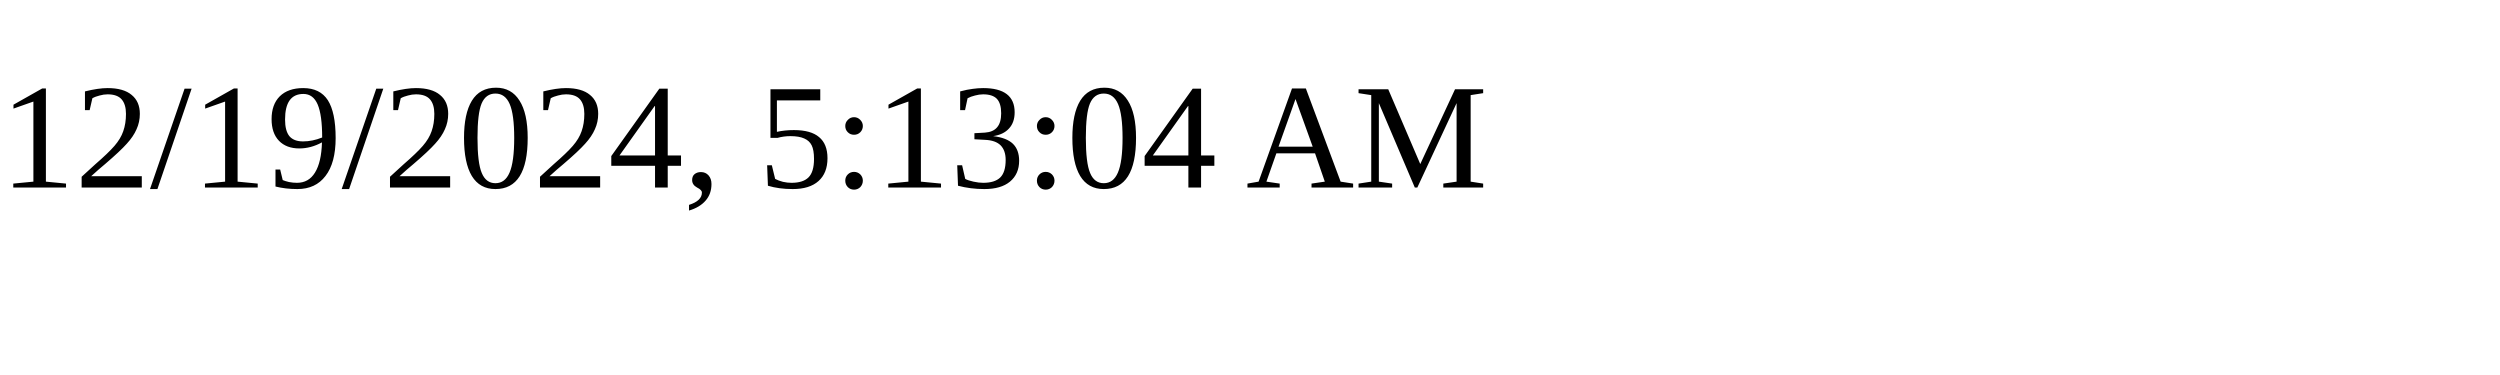
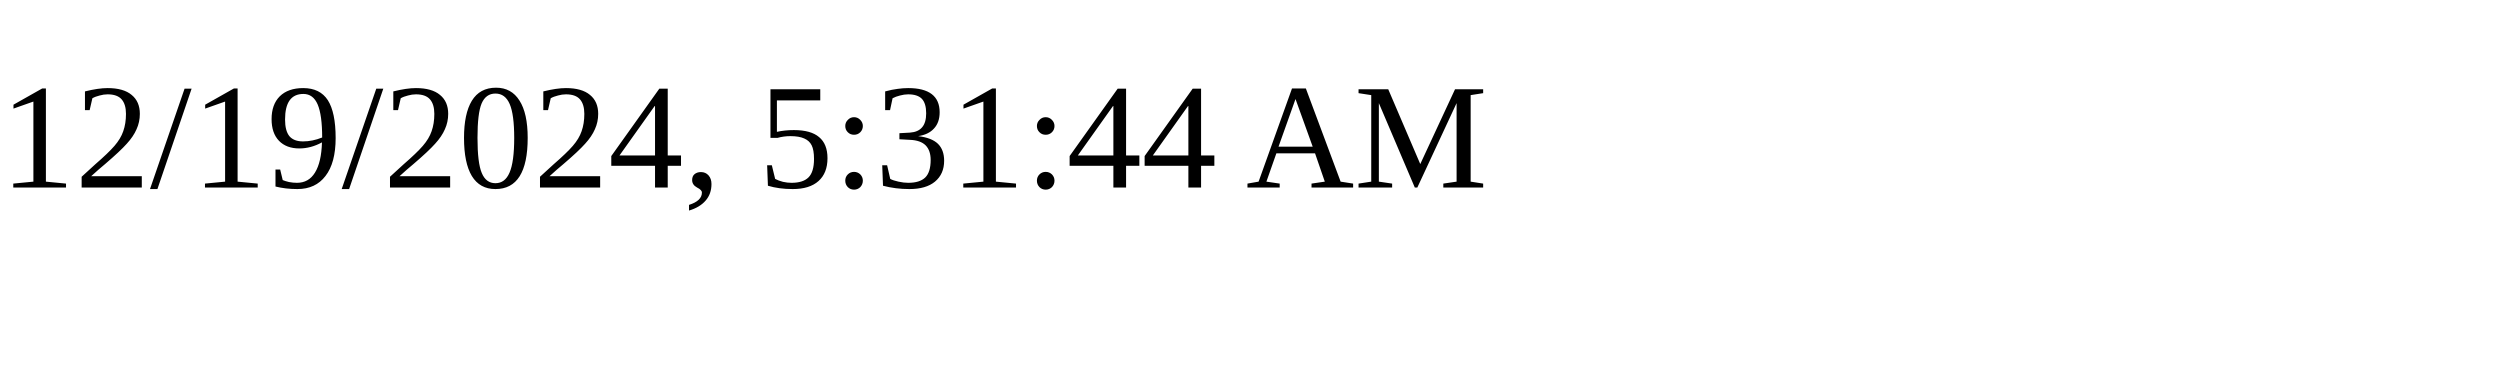
<svg xmlns="http://www.w3.org/2000/svg" height="30" width="200">
-   <text x="0" y="15">12/19/2024, 5:13:04 AM</text>
+   <text x="0" y="15">12/19/2024, 5:31:44 AM</text>
</svg>
